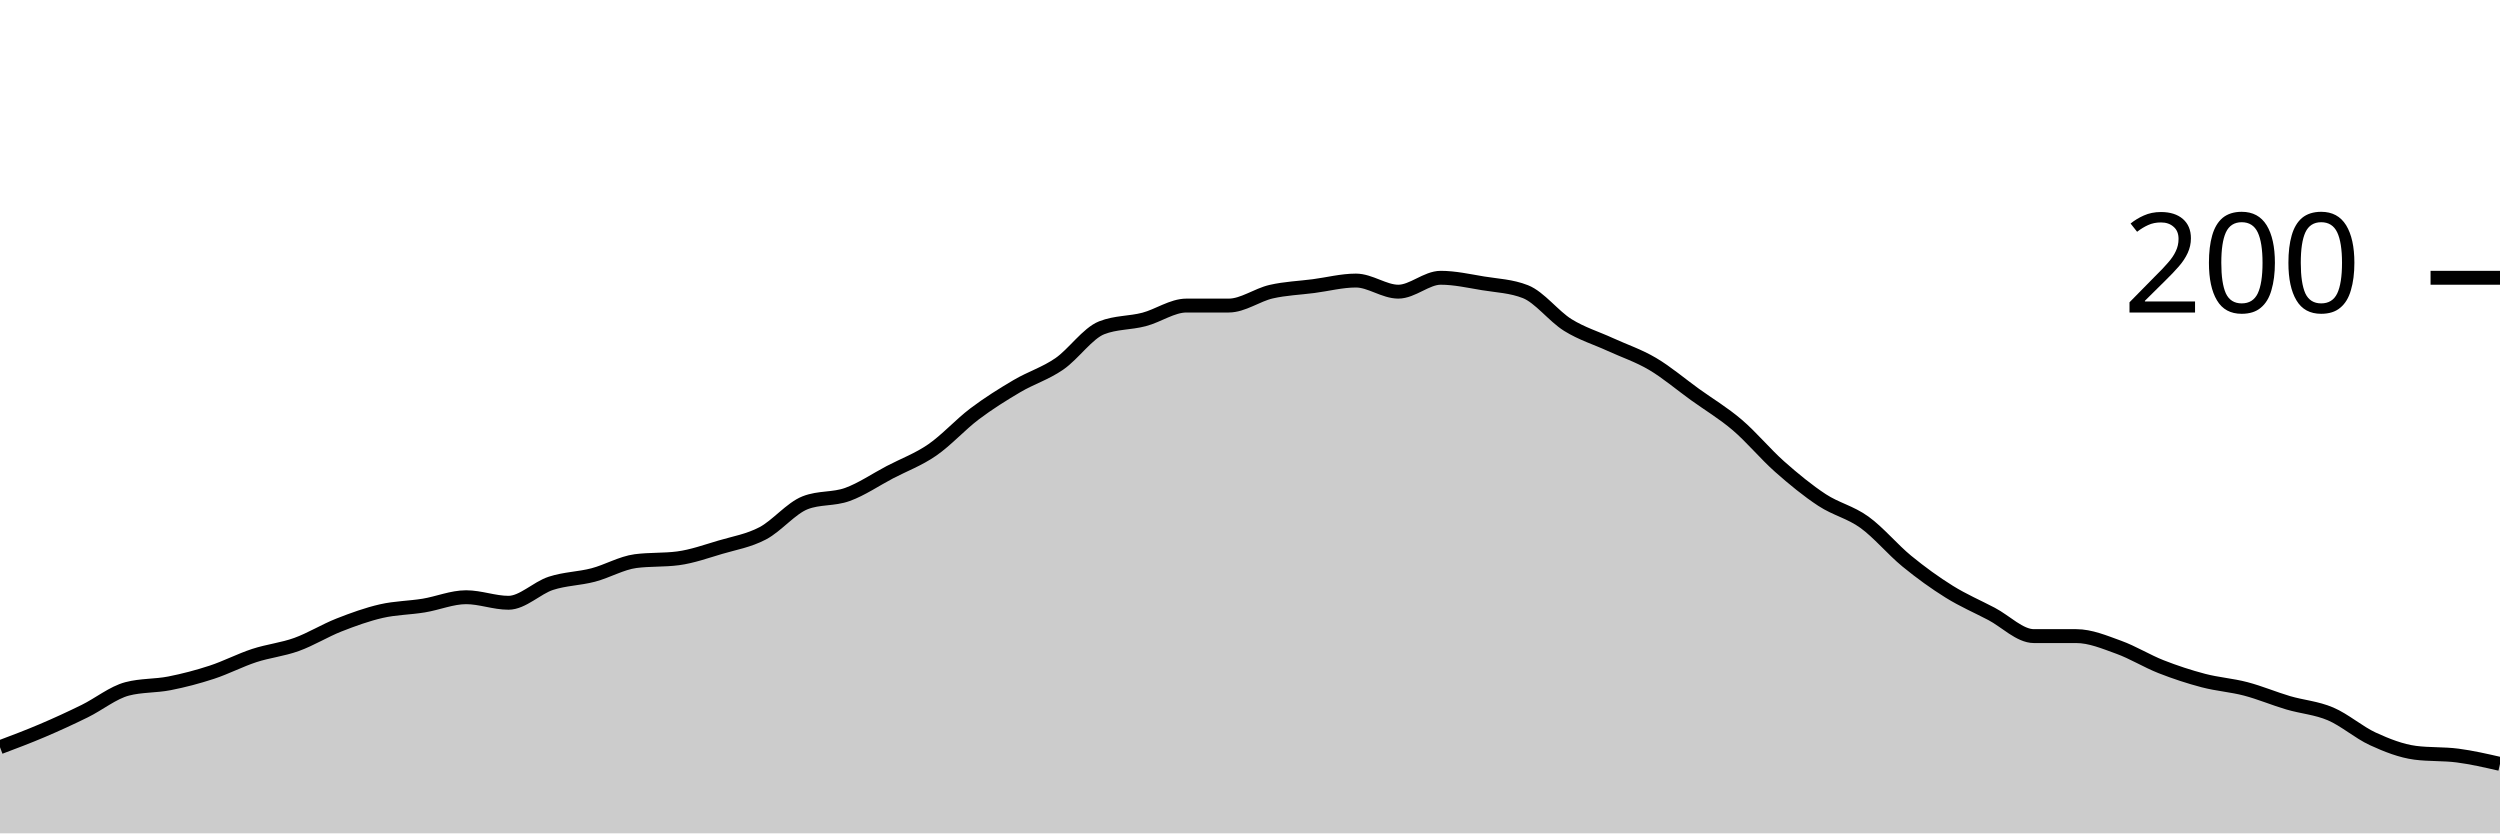
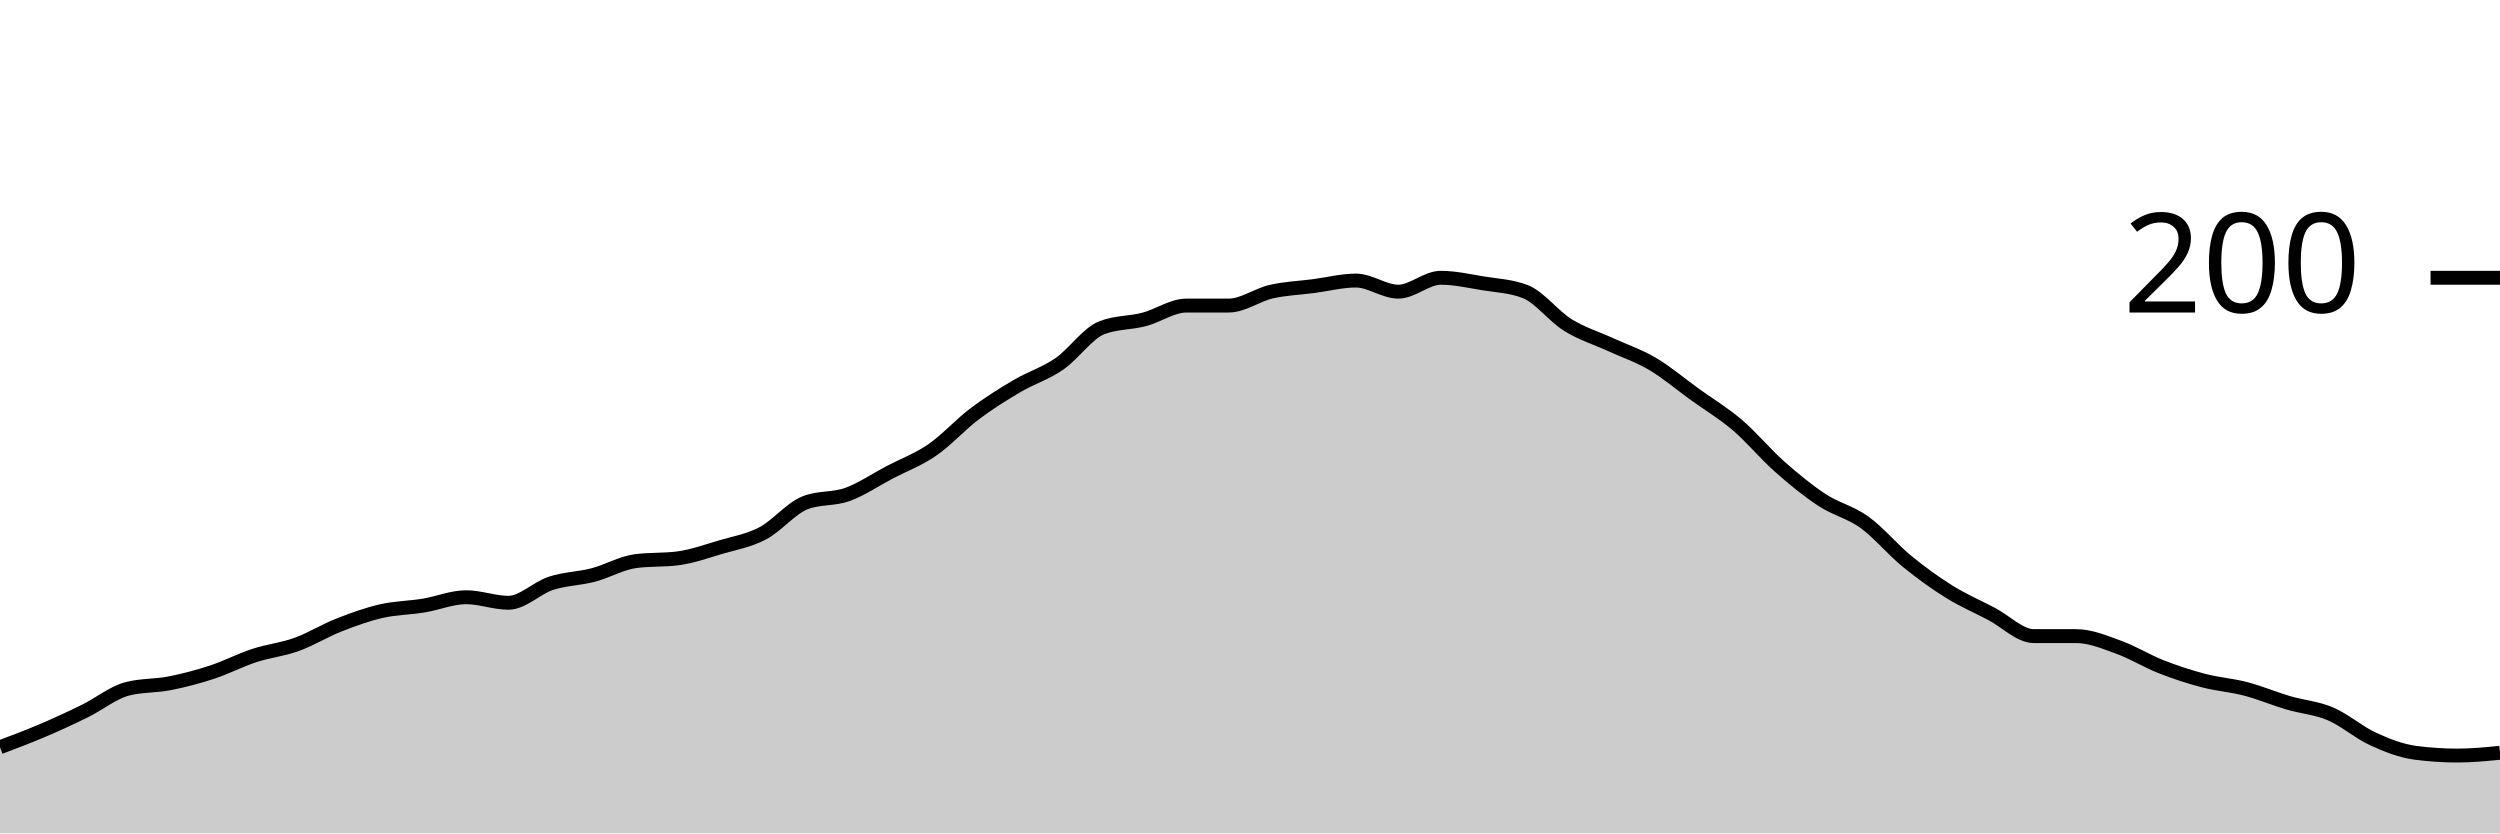
<svg xmlns="http://www.w3.org/2000/svg" viewBox="0 0 180 60">
  <g transform="translate(0,20)">
-     <path class="area" fill="rgba(0, 0, 0, 0.2)" d="M0,33.8C1.017,33.417,2.034,33.033,3.051,32.6C4.068,32.167,5.085,31.7,6.102,31.2C7.119,30.7,8.136,29.867,9.153,29.6C10.169,29.333,11.186,29.4,12.203,29.2C13.22,29,14.237,28.733,15.254,28.4C16.271,28.067,17.288,27.533,18.305,27.2C19.322,26.867,20.339,26.767,21.356,26.4C22.373,26.033,23.39,25.4,24.407,25C25.424,24.6,26.441,24.233,27.458,24C28.475,23.767,29.492,23.767,30.508,23.6C31.525,23.433,32.542,23,33.559,23C34.576,23,35.593,23.4,36.61,23.4C37.627,23.4,38.644,22.333,39.661,22C40.678,21.667,41.695,21.667,42.712,21.4C43.729,21.133,44.746,20.533,45.763,20.4C46.78,20.267,47.797,20.333,48.814,20.2C49.831,20.067,50.847,19.7,51.864,19.4C52.881,19.1,53.898,18.933,54.915,18.4C55.932,17.867,56.949,16.6,57.966,16.2C58.983,15.8,60,15.967,61.017,15.6C62.034,15.233,63.051,14.533,64.068,14C65.085,13.467,66.102,13.1,67.119,12.4C68.136,11.7,69.153,10.567,70.169,9.8C71.186,9.033,72.203,8.4,73.22,7.8C74.237,7.2,75.254,6.9,76.271,6.2C77.288,5.5,78.305,4,79.322,3.6C80.339,3.2,81.356,3.267,82.373,3C83.39,2.733,84.407,2,85.424,2C86.441,2,87.458,2,88.475,2C89.492,2,90.508,1.233,91.525,1C92.542,0.767,93.559,0.733,94.576,0.6C95.593,0.467,96.61,0.2,97.627,0.2C98.644,0.2,99.661,1,100.678,1C101.695,1,102.712,0,103.729,0C104.746,0,105.763,0.233,106.78,0.4C107.797,0.567,108.814,0.6,109.831,1C110.847,1.4,111.864,2.767,112.881,3.4C113.898,4.033,114.915,4.333,115.932,4.8C116.949,5.267,117.966,5.6,118.983,6.2C120,6.8,121.017,7.667,122.034,8.4C123.051,9.133,124.068,9.733,125.085,10.6C126.102,11.467,127.119,12.7,128.136,13.6C129.153,14.5,130.169,15.333,131.186,16C132.203,16.667,133.22,16.867,134.237,17.6C135.254,18.333,136.271,19.567,137.288,20.4C138.305,21.233,139.322,21.967,140.339,22.6C141.356,23.233,142.373,23.667,143.39,24.2C144.407,24.733,145.424,25.8,146.441,25.8C147.458,25.8,148.475,25.8,149.492,25.8C150.508,25.8,151.525,26.233,152.542,26.6C153.559,26.967,154.576,27.6,155.593,28C156.61,28.4,157.627,28.733,158.644,29C159.661,29.267,160.678,29.333,161.695,29.6C162.712,29.867,163.729,30.3,164.746,30.6C165.763,30.9,166.78,30.967,167.797,31.4C168.814,31.833,169.831,32.733,170.847,33.2C171.864,33.667,172.881,34.067,173.898,34.2C174.915,34.333,175.932,34.267,176.949,34.4C177.966,34.533,178.983,34.767,180,35L180,40C178.983,40,177.966,40,176.949,40C175.932,40,174.915,40,173.898,40C172.881,40,171.864,40,170.847,40C169.831,40,168.814,40,167.797,40C166.78,40,165.763,40,164.746,40C163.729,40,162.712,40,161.695,40C160.678,40,159.661,40,158.644,40C157.627,40,156.61,40,155.593,40C154.576,40,153.559,40,152.542,40C151.525,40,150.508,40,149.492,40C148.475,40,147.458,40,146.441,40C145.424,40,144.407,40,143.39,40C142.373,40,141.356,40,140.339,40C139.322,40,138.305,40,137.288,40C136.271,40,135.254,40,134.237,40C133.22,40,132.203,40,131.186,40C130.169,40,129.153,40,128.136,40C127.119,40,126.102,40,125.085,40C124.068,40,123.051,40,122.034,40C121.017,40,120,40,118.983,40C117.966,40,116.949,40,115.932,40C114.915,40,113.898,40,112.881,40C111.864,40,110.847,40,109.831,40C108.814,40,107.797,40,106.78,40C105.763,40,104.746,40,103.729,40C102.712,40,101.695,40,100.678,40C99.661,40,98.644,40,97.627,40C96.61,40,95.593,40,94.576,40C93.559,40,92.542,40,91.525,40C90.508,40,89.492,40,88.475,40C87.458,40,86.441,40,85.424,40C84.407,40,83.39,40,82.373,40C81.356,40,80.339,40,79.322,40C78.305,40,77.288,40,76.271,40C75.254,40,74.237,40,73.22,40C72.203,40,71.186,40,70.169,40C69.153,40,68.136,40,67.119,40C66.102,40,65.085,40,64.068,40C63.051,40,62.034,40,61.017,40C60,40,58.983,40,57.966,40C56.949,40,55.932,40,54.915,40C53.898,40,52.881,40,51.864,40C50.847,40,49.831,40,48.814,40C47.797,40,46.78,40,45.763,40C44.746,40,43.729,40,42.712,40C41.695,40,40.678,40,39.661,40C38.644,40,37.627,40,36.61,40C35.593,40,34.576,40,33.559,40C32.542,40,31.525,40,30.508,40C29.492,40,28.475,40,27.458,40C26.441,40,25.424,40,24.407,40C23.39,40,22.373,40,21.356,40C20.339,40,19.322,40,18.305,40C17.288,40,16.271,40,15.254,40C14.237,40,13.22,40,12.203,40C11.186,40,10.169,40,9.153,40C8.136,40,7.119,40,6.102,40C5.085,40,4.068,40,3.051,40C2.034,40,1.017,40,0,40Z" />
-     <path class="line" stroke="black" fill="none" d="M0,33.8C1.017,33.417,2.034,33.033,3.051,32.6C4.068,32.167,5.085,31.7,6.102,31.2C7.119,30.7,8.136,29.867,9.153,29.6C10.169,29.333,11.186,29.4,12.203,29.2C13.22,29,14.237,28.733,15.254,28.4C16.271,28.067,17.288,27.533,18.305,27.2C19.322,26.867,20.339,26.767,21.356,26.4C22.373,26.033,23.39,25.4,24.407,25C25.424,24.6,26.441,24.233,27.458,24C28.475,23.767,29.492,23.767,30.508,23.6C31.525,23.433,32.542,23,33.559,23C34.576,23,35.593,23.4,36.61,23.4C37.627,23.4,38.644,22.333,39.661,22C40.678,21.667,41.695,21.667,42.712,21.4C43.729,21.133,44.746,20.533,45.763,20.4C46.78,20.267,47.797,20.333,48.814,20.2C49.831,20.067,50.847,19.7,51.864,19.4C52.881,19.1,53.898,18.933,54.915,18.4C55.932,17.867,56.949,16.6,57.966,16.2C58.983,15.8,60,15.967,61.017,15.6C62.034,15.233,63.051,14.533,64.068,14C65.085,13.467,66.102,13.1,67.119,12.4C68.136,11.7,69.153,10.567,70.169,9.8C71.186,9.033,72.203,8.4,73.22,7.8C74.237,7.2,75.254,6.9,76.271,6.2C77.288,5.5,78.305,4,79.322,3.6C80.339,3.2,81.356,3.267,82.373,3C83.39,2.733,84.407,2,85.424,2C86.441,2,87.458,2,88.475,2C89.492,2,90.508,1.233,91.525,1C92.542,0.767,93.559,0.733,94.576,0.6C95.593,0.467,96.61,0.2,97.627,0.2C98.644,0.2,99.661,1,100.678,1C101.695,1,102.712,0,103.729,0C104.746,0,105.763,0.233,106.78,0.4C107.797,0.567,108.814,0.6,109.831,1C110.847,1.4,111.864,2.767,112.881,3.4C113.898,4.033,114.915,4.333,115.932,4.8C116.949,5.267,117.966,5.6,118.983,6.2C120,6.8,121.017,7.667,122.034,8.4C123.051,9.133,124.068,9.733,125.085,10.6C126.102,11.467,127.119,12.7,128.136,13.6C129.153,14.5,130.169,15.333,131.186,16C132.203,16.667,133.22,16.867,134.237,17.6C135.254,18.333,136.271,19.567,137.288,20.4C138.305,21.233,139.322,21.967,140.339,22.6C141.356,23.233,142.373,23.667,143.39,24.2C144.407,24.733,145.424,25.8,146.441,25.8C147.458,25.8,148.475,25.8,149.492,25.8C150.508,25.8,151.525,26.233,152.542,26.6C153.559,26.967,154.576,27.6,155.593,28C156.61,28.4,157.627,28.733,158.644,29C159.661,29.267,160.678,29.333,161.695,29.6C162.712,29.867,163.729,30.3,164.746,30.6C165.763,30.9,166.78,30.967,167.797,31.4C168.814,31.833,169.831,32.733,170.847,33.2C171.864,33.667,172.881,34.067,173.898,34.2C174.915,34.333,175.932,34.267,176.949,34.4C177.966,34.533,178.983,34.767,180,35" />
+     <path class="area" fill="rgba(0, 0, 0, 0.2)" d="M0,33.8C1.017,33.417,2.034,33.033,3.051,32.6C4.068,32.167,5.085,31.7,6.102,31.2C7.119,30.7,8.136,29.867,9.153,29.6C10.169,29.333,11.186,29.4,12.203,29.2C13.22,29,14.237,28.733,15.254,28.4C16.271,28.067,17.288,27.533,18.305,27.2C19.322,26.867,20.339,26.767,21.356,26.4C22.373,26.033,23.39,25.4,24.407,25C25.424,24.6,26.441,24.233,27.458,24C28.475,23.767,29.492,23.767,30.508,23.6C31.525,23.433,32.542,23,33.559,23C34.576,23,35.593,23.4,36.61,23.4C37.627,23.4,38.644,22.333,39.661,22C40.678,21.667,41.695,21.667,42.712,21.4C43.729,21.133,44.746,20.533,45.763,20.4C46.78,20.267,47.797,20.333,48.814,20.2C49.831,20.067,50.847,19.7,51.864,19.4C52.881,19.1,53.898,18.933,54.915,18.4C55.932,17.867,56.949,16.6,57.966,16.2C58.983,15.8,60,15.967,61.017,15.6C62.034,15.233,63.051,14.533,64.068,14C65.085,13.467,66.102,13.1,67.119,12.4C68.136,11.7,69.153,10.567,70.169,9.8C71.186,9.033,72.203,8.4,73.22,7.8C74.237,7.2,75.254,6.9,76.271,6.2C77.288,5.5,78.305,4,79.322,3.6C80.339,3.2,81.356,3.267,82.373,3C83.39,2.733,84.407,2,85.424,2C86.441,2,87.458,2,88.475,2C89.492,2,90.508,1.233,91.525,1C92.542,0.767,93.559,0.733,94.576,0.6C95.593,0.467,96.61,0.2,97.627,0.2C98.644,0.2,99.661,1,100.678,1C101.695,1,102.712,0,103.729,0C104.746,0,105.763,0.233,106.78,0.4C107.797,0.567,108.814,0.6,109.831,1C110.847,1.4,111.864,2.767,112.881,3.4C113.898,4.033,114.915,4.333,115.932,4.8C116.949,5.267,117.966,5.6,118.983,6.2C120,6.8,121.017,7.667,122.034,8.4C123.051,9.133,124.068,9.733,125.085,10.6C126.102,11.467,127.119,12.7,128.136,13.6C129.153,14.5,130.169,15.333,131.186,16C132.203,16.667,133.22,16.867,134.237,17.6C135.254,18.333,136.271,19.567,137.288,20.4C138.305,21.233,139.322,21.967,140.339,22.6C141.356,23.233,142.373,23.667,143.39,24.2C144.407,24.733,145.424,25.8,146.441,25.8C147.458,25.8,148.475,25.8,149.492,25.8C150.508,25.8,151.525,26.233,152.542,26.6C153.559,26.967,154.576,27.6,155.593,28C156.61,28.4,157.627,28.733,158.644,29C159.661,29.267,160.678,29.333,161.695,29.6C162.712,29.867,163.729,30.3,164.746,30.6C165.763,30.9,166.78,30.967,167.797,31.4C168.814,31.833,169.831,32.733,170.847,33.2C171.864,33.667,172.881,34.067,173.898,34.2C174.915,34.333,175.932,34.4,176.949,34.4C177.966,34.4,178.983,34.3,180,34.2L180,40C178.983,40,177.966,40,176.949,40C175.932,40,174.915,40,173.898,40C172.881,40,171.864,40,170.847,40C169.831,40,168.814,40,167.797,40C166.78,40,165.763,40,164.746,40C163.729,40,162.712,40,161.695,40C160.678,40,159.661,40,158.644,40C157.627,40,156.61,40,155.593,40C154.576,40,153.559,40,152.542,40C151.525,40,150.508,40,149.492,40C148.475,40,147.458,40,146.441,40C145.424,40,144.407,40,143.39,40C142.373,40,141.356,40,140.339,40C139.322,40,138.305,40,137.288,40C136.271,40,135.254,40,134.237,40C133.22,40,132.203,40,131.186,40C130.169,40,129.153,40,128.136,40C127.119,40,126.102,40,125.085,40C124.068,40,123.051,40,122.034,40C121.017,40,120,40,118.983,40C117.966,40,116.949,40,115.932,40C114.915,40,113.898,40,112.881,40C111.864,40,110.847,40,109.831,40C108.814,40,107.797,40,106.78,40C105.763,40,104.746,40,103.729,40C102.712,40,101.695,40,100.678,40C99.661,40,98.644,40,97.627,40C96.61,40,95.593,40,94.576,40C93.559,40,92.542,40,91.525,40C90.508,40,89.492,40,88.475,40C87.458,40,86.441,40,85.424,40C84.407,40,83.39,40,82.373,40C81.356,40,80.339,40,79.322,40C78.305,40,77.288,40,76.271,40C75.254,40,74.237,40,73.22,40C72.203,40,71.186,40,70.169,40C69.153,40,68.136,40,67.119,40C66.102,40,65.085,40,64.068,40C63.051,40,62.034,40,61.017,40C60,40,58.983,40,57.966,40C56.949,40,55.932,40,54.915,40C53.898,40,52.881,40,51.864,40C50.847,40,49.831,40,48.814,40C47.797,40,46.78,40,45.763,40C44.746,40,43.729,40,42.712,40C41.695,40,40.678,40,39.661,40C38.644,40,37.627,40,36.61,40C35.593,40,34.576,40,33.559,40C32.542,40,31.525,40,30.508,40C29.492,40,28.475,40,27.458,40C26.441,40,25.424,40,24.407,40C23.39,40,22.373,40,21.356,40C20.339,40,19.322,40,18.305,40C17.288,40,16.271,40,15.254,40C14.237,40,13.22,40,12.203,40C11.186,40,10.169,40,9.153,40C8.136,40,7.119,40,6.102,40C5.085,40,4.068,40,3.051,40C2.034,40,1.017,40,0,40Z" />
+     <path class="line" stroke="black" fill="none" d="M0,33.8C1.017,33.417,2.034,33.033,3.051,32.6C4.068,32.167,5.085,31.7,6.102,31.2C7.119,30.7,8.136,29.867,9.153,29.6C10.169,29.333,11.186,29.4,12.203,29.2C13.22,29,14.237,28.733,15.254,28.4C16.271,28.067,17.288,27.533,18.305,27.2C19.322,26.867,20.339,26.767,21.356,26.4C22.373,26.033,23.39,25.4,24.407,25C25.424,24.6,26.441,24.233,27.458,24C28.475,23.767,29.492,23.767,30.508,23.6C31.525,23.433,32.542,23,33.559,23C34.576,23,35.593,23.4,36.61,23.4C37.627,23.4,38.644,22.333,39.661,22C40.678,21.667,41.695,21.667,42.712,21.4C43.729,21.133,44.746,20.533,45.763,20.4C46.78,20.267,47.797,20.333,48.814,20.2C49.831,20.067,50.847,19.7,51.864,19.4C52.881,19.1,53.898,18.933,54.915,18.4C55.932,17.867,56.949,16.6,57.966,16.2C58.983,15.8,60,15.967,61.017,15.6C62.034,15.233,63.051,14.533,64.068,14C65.085,13.467,66.102,13.1,67.119,12.4C68.136,11.7,69.153,10.567,70.169,9.8C71.186,9.033,72.203,8.4,73.22,7.8C74.237,7.2,75.254,6.9,76.271,6.2C77.288,5.5,78.305,4,79.322,3.6C80.339,3.2,81.356,3.267,82.373,3C83.39,2.733,84.407,2,85.424,2C86.441,2,87.458,2,88.475,2C89.492,2,90.508,1.233,91.525,1C92.542,0.767,93.559,0.733,94.576,0.6C95.593,0.467,96.61,0.2,97.627,0.2C98.644,0.2,99.661,1,100.678,1C101.695,1,102.712,0,103.729,0C104.746,0,105.763,0.233,106.78,0.4C107.797,0.567,108.814,0.6,109.831,1C110.847,1.4,111.864,2.767,112.881,3.4C113.898,4.033,114.915,4.333,115.932,4.8C116.949,5.267,117.966,5.6,118.983,6.2C120,6.8,121.017,7.667,122.034,8.4C123.051,9.133,124.068,9.733,125.085,10.6C126.102,11.467,127.119,12.7,128.136,13.6C129.153,14.5,130.169,15.333,131.186,16C132.203,16.667,133.22,16.867,134.237,17.6C135.254,18.333,136.271,19.567,137.288,20.4C138.305,21.233,139.322,21.967,140.339,22.6C141.356,23.233,142.373,23.667,143.39,24.2C144.407,24.733,145.424,25.8,146.441,25.8C147.458,25.8,148.475,25.8,149.492,25.8C150.508,25.8,151.525,26.233,152.542,26.6C153.559,26.967,154.576,27.6,155.593,28C156.61,28.4,157.627,28.733,158.644,29C159.661,29.267,160.678,29.333,161.695,29.6C162.712,29.867,163.729,30.3,164.746,30.6C165.763,30.9,166.78,30.967,167.797,31.4C168.814,31.833,169.831,32.733,170.847,33.2C171.864,33.667,172.881,34.067,173.898,34.2C174.915,34.333,175.932,34.4,176.949,34.4C177.966,34.4,178.983,34.3,180,34.2" />
    <path class="axis-ceiling" stroke-width="1" stroke="black" fill="none" d="M175,0L180,0" />
    <text class="axis-ceiling-label" font-family="sans-serif" text-anchor="end" font-size="10px" x="170" y="2.5">200</text>
  </g>
</svg>
